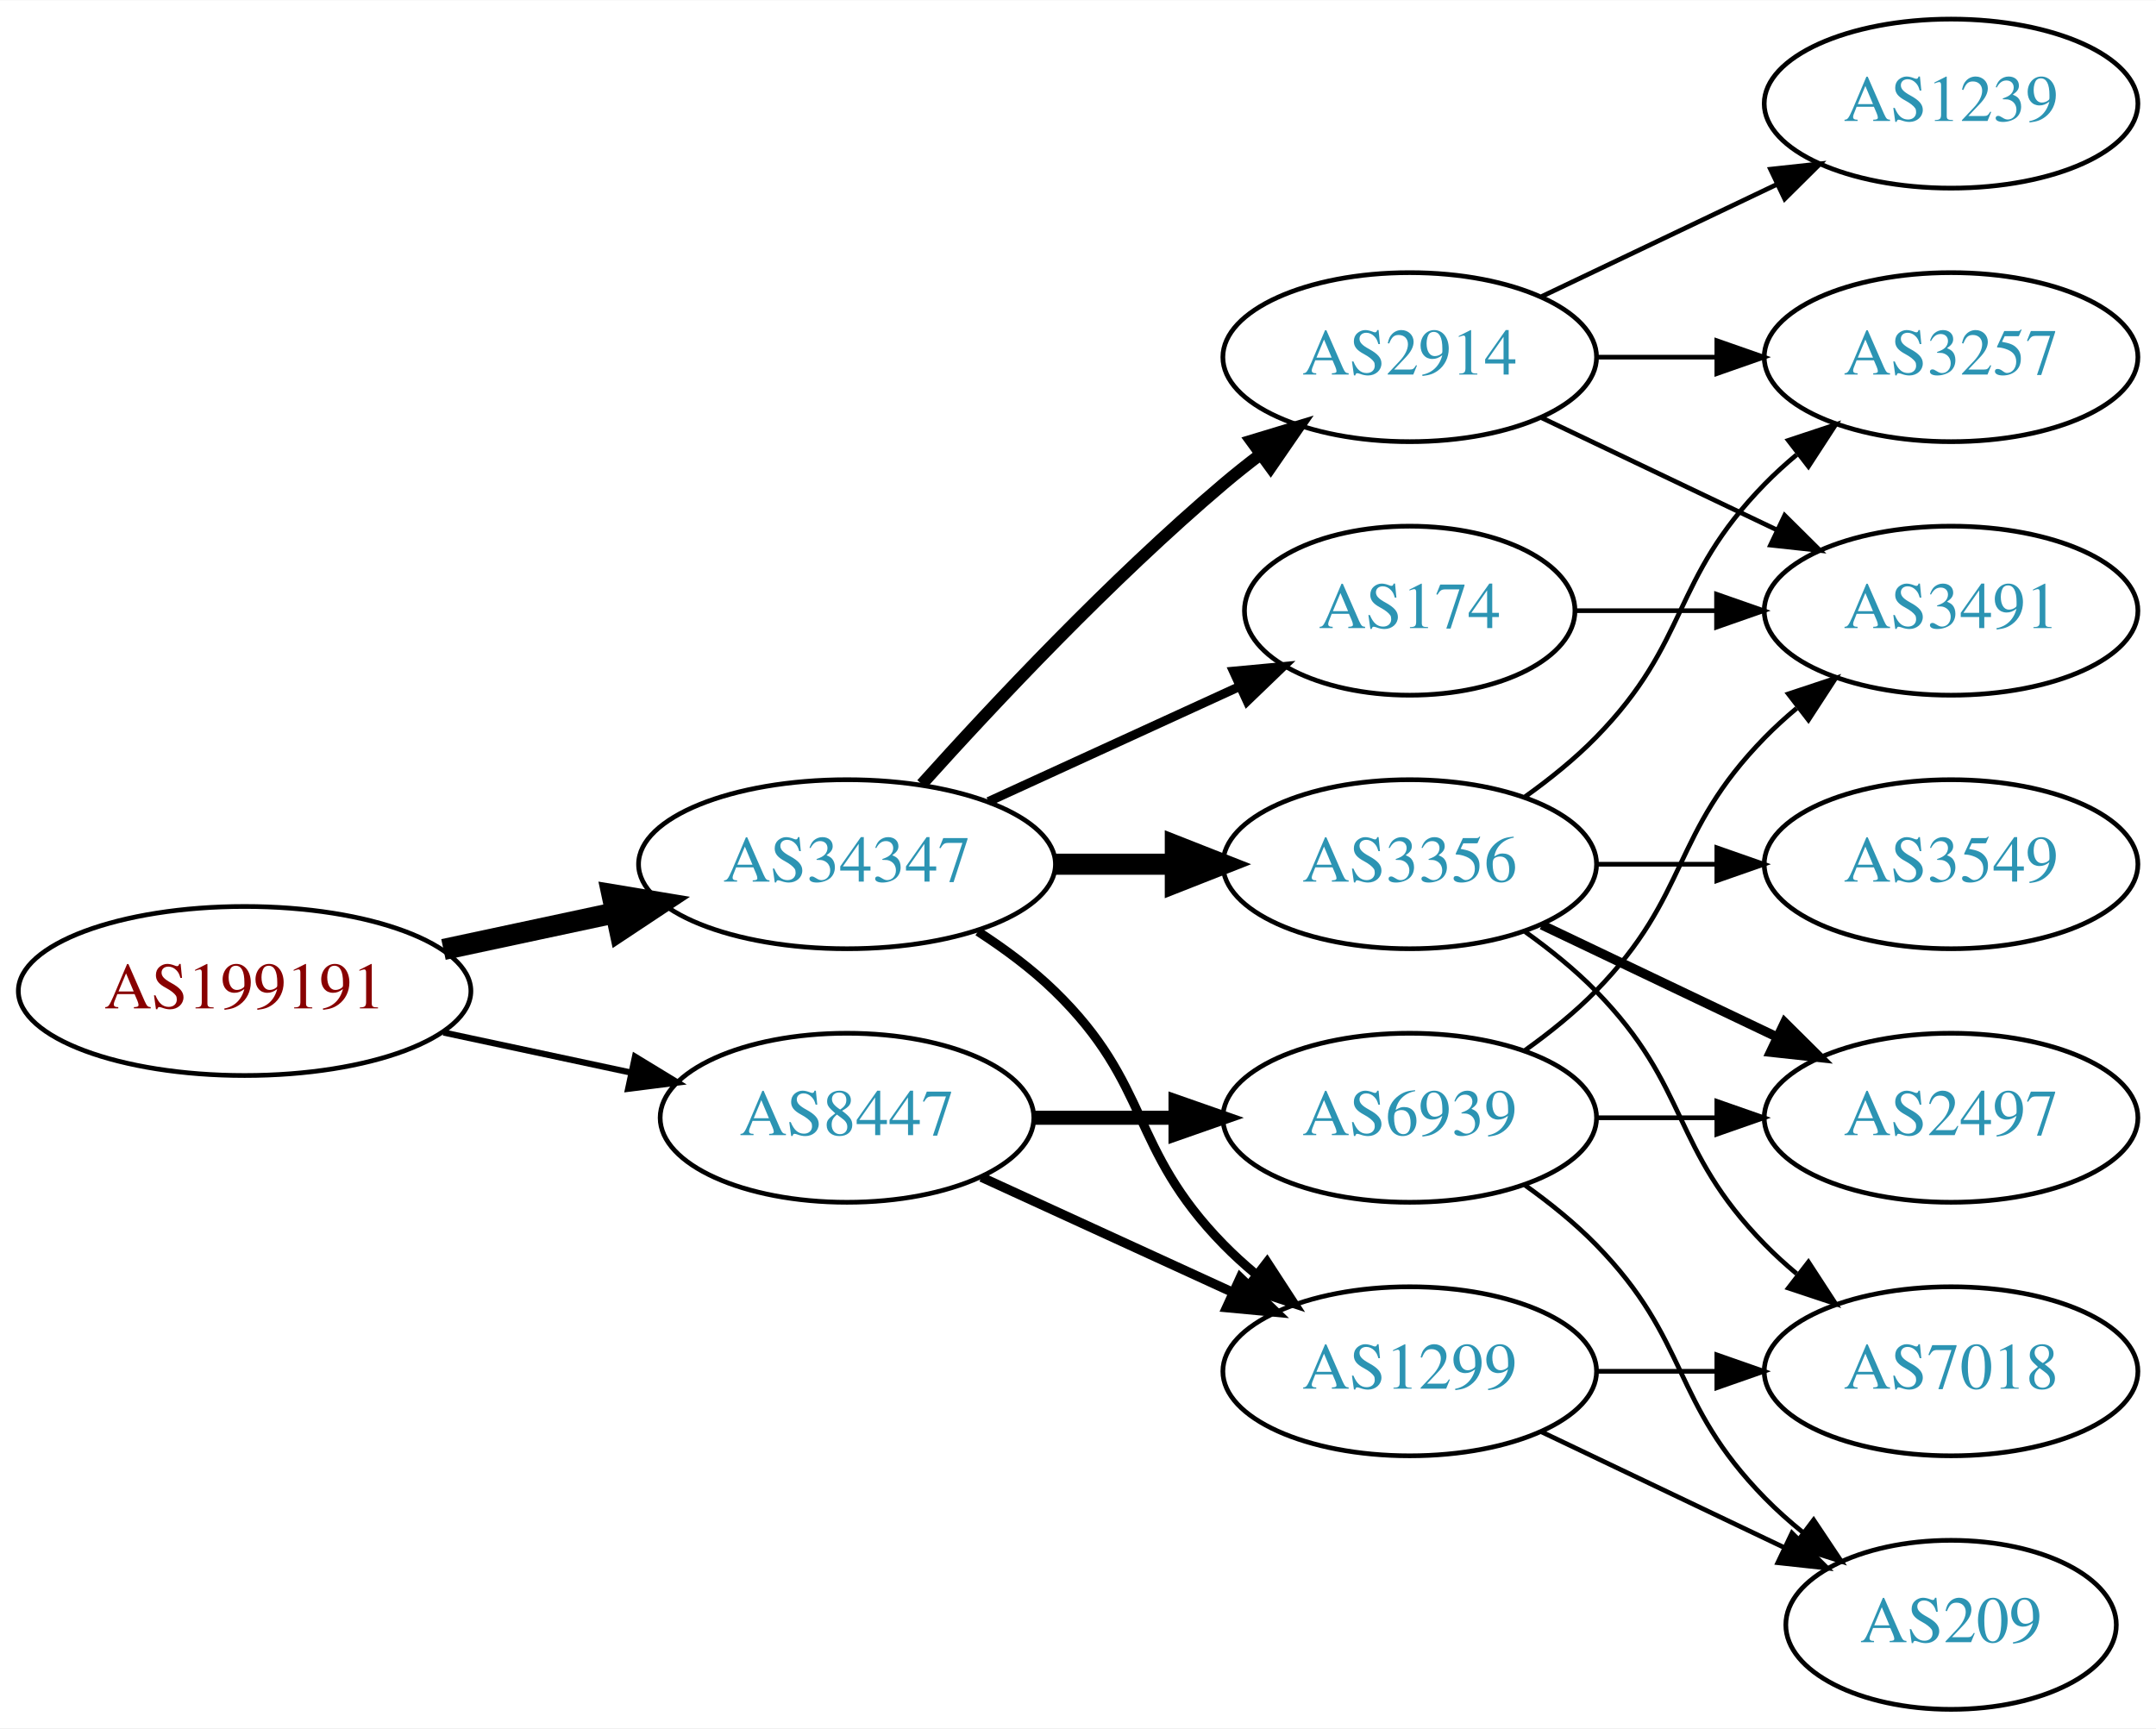
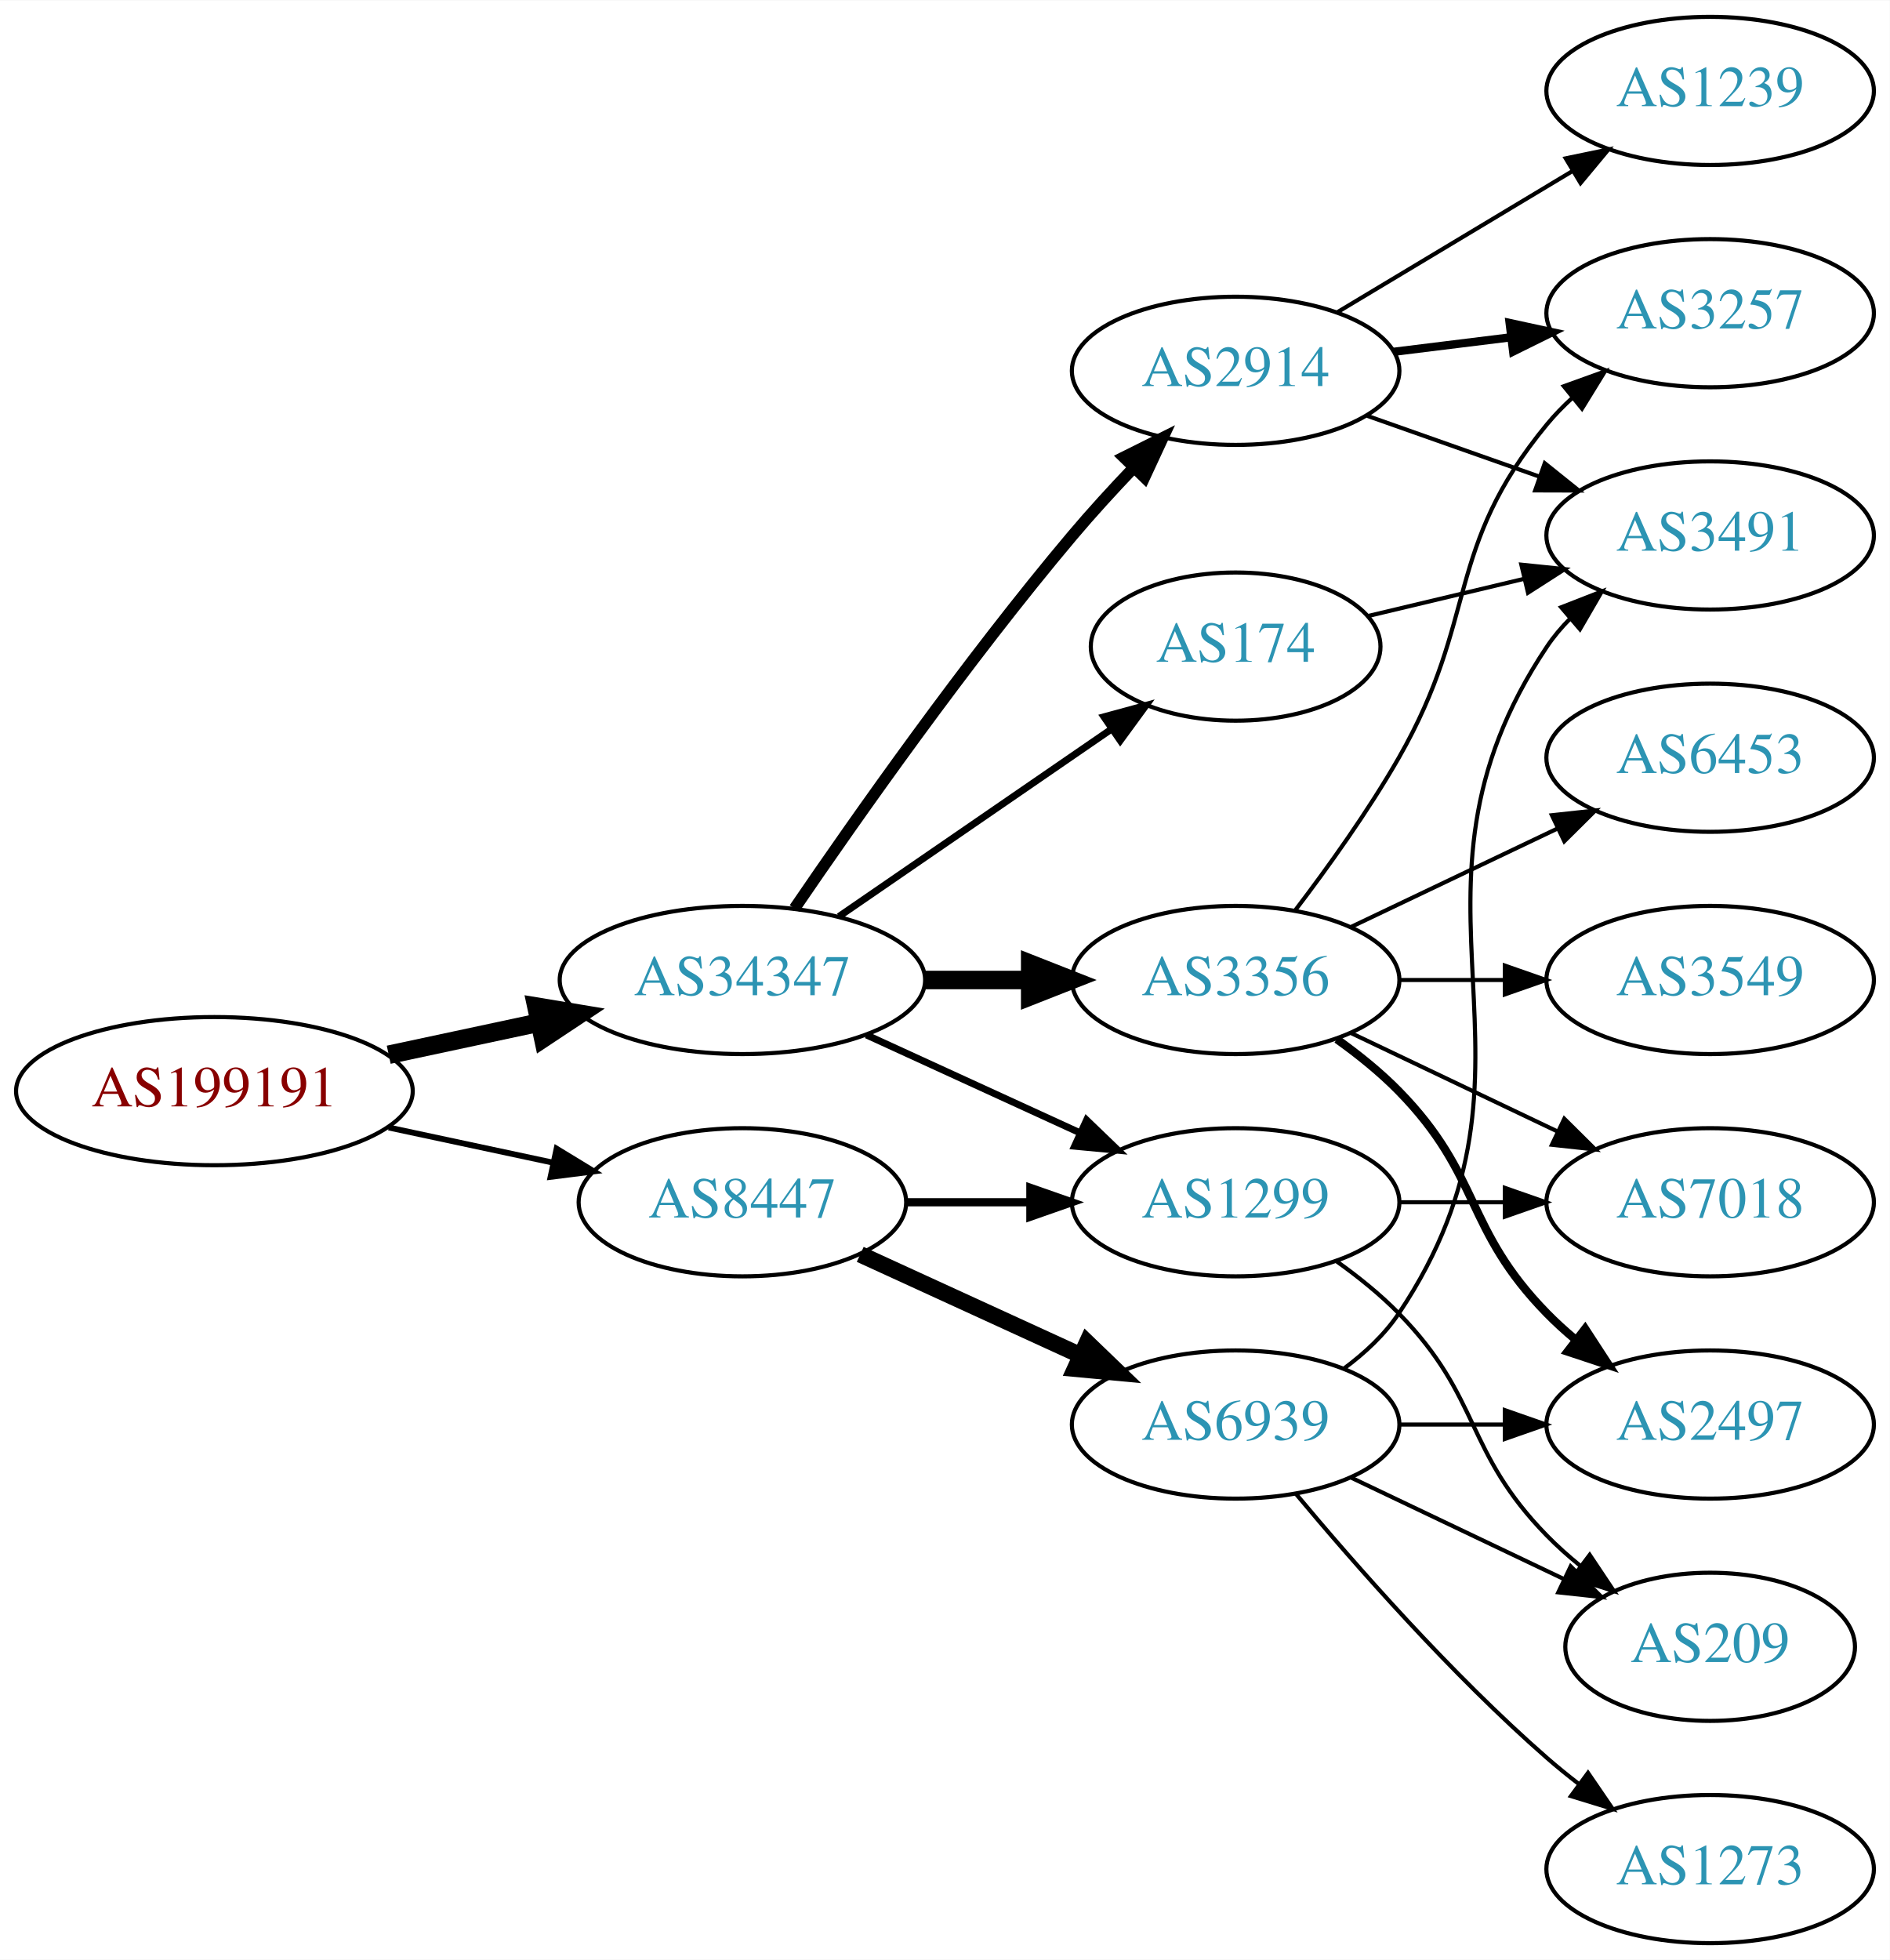
- <svg xmlns="http://www.w3.org/2000/svg" xmlns:xlink="http://www.w3.org/1999/xlink" width="459pt" height="368pt" viewBox="0.00 0.00 459.17 368.00">
-   <g id="graph0" class="graph" transform="scale(1 1) rotate(0) translate(4 364)">
-     <polygon fill="white" stroke="none" points="-4,4 -4,-364 455.17,-364 455.17,4 -4,4" />
+ <svg xmlns="http://www.w3.org/2000/svg" xmlns:xlink="http://www.w3.org/1999/xlink" width="459pt" height="476pt" viewBox="0.00 0.00 459.17 476.00">
+   <g id="graph0" class="graph" transform="scale(1 1) rotate(0) translate(4 472)">
+     <polygon fill="white" stroke="none" points="-4,4 -4,-472 455.17,-472 455.17,4 -4,4" />
    <g id="node1" class="node">
      <g id="a_node1">
        <a xlink:href="/asn/199191" xlink:title="AS199191 ~ Klausner Trading International GmbH [AT]">
-           <ellipse fill="#ffffff" stroke="black" cx="48.096" cy="-153" rx="48.192" ry="18" />
-           <text text-anchor="middle" x="48.096" y="-149.3" font-family="Times,serif" font-size="14.00" fill="#880000">AS199191</text>
+           <ellipse fill="#ffffff" stroke="black" cx="48.096" cy="-207" rx="48.192" ry="18" />
+           <text text-anchor="middle" x="48.096" y="-203.3" font-family="Times,serif" font-size="14.00" fill="#880000">AS199191</text>
        </a>
      </g>
    </g>
    <g id="node2" class="node">
      <g id="a_node2">
        <a xlink:href="/asn/34347" xlink:title="AS34347 ~ HALLAG Kommunal GmbH [AT]">
-           <ellipse fill="#ffffff" stroke="black" cx="176.388" cy="-180" rx="44.393" ry="18" />
-           <text text-anchor="middle" x="176.388" y="-176.3" font-family="Times,serif" font-size="14.00" fill="#2c94b3">AS34347</text>
+           <ellipse fill="#ffffff" stroke="black" cx="176.388" cy="-234" rx="44.393" ry="18" />
+           <text text-anchor="middle" x="176.388" y="-230.3" font-family="Times,serif" font-size="14.00" fill="#2c94b3">AS34347</text>
        </a>
      </g>
    </g>
    <g id="edge1" class="edge">
-       <path fill="none" stroke="black" stroke-width="4.5" d="M90.448,-161.841C102.138,-164.34 114.964,-167.082 127.027,-169.661" />
-       <polygon fill="black" stroke="black" stroke-width="4.5" points="126.336,-173.54 136.939,-171.78 127.983,-165.839 126.336,-173.54" />
+       <path fill="none" stroke="black" stroke-width="4.5" d="M90.448,-215.841C102.138,-218.34 114.964,-221.082 127.027,-223.661" />
+       <polygon fill="black" stroke="black" stroke-width="4.5" points="126.336,-227.54 136.939,-225.78 127.983,-219.839 126.336,-227.54" />
    </g>
    <g id="node3" class="node">
      <g id="a_node3">
        <a xlink:href="/asn/8447" xlink:title="AS8447 ~ A1 Telekom Austria AG [AT]">
-           <ellipse fill="#ffffff" stroke="black" cx="176.388" cy="-126" rx="39.794" ry="18" />
-           <text text-anchor="middle" x="176.388" y="-122.3" font-family="Times,serif" font-size="14.00" fill="#2c94b3">AS8447</text>
+           <ellipse fill="#ffffff" stroke="black" cx="176.388" cy="-180" rx="39.794" ry="18" />
+           <text text-anchor="middle" x="176.388" y="-176.3" font-family="Times,serif" font-size="14.00" fill="#2c94b3">AS8447</text>
        </a>
      </g>
    </g>
    <g id="edge2" class="edge">
-       <path fill="none" stroke="black" stroke-width="1.324" d="M90.448,-144.159C103.163,-141.441 117.222,-138.435 130.181,-135.665" />
-       <polygon fill="black" stroke="black" stroke-width="1.324" points="131.245,-139.016 140.292,-133.503 129.781,-132.171 131.245,-139.016" />
+       <path fill="none" stroke="black" stroke-width="1.421" d="M90.448,-198.159C103.163,-195.441 117.222,-192.435 130.181,-189.665" />
+       <polygon fill="black" stroke="black" stroke-width="1.421" points="131.245,-193.016 140.292,-187.503 129.781,-186.171 131.245,-193.016" />
    </g>
    <g id="node4" class="node">
      <g id="a_node4">
        <a xlink:href="/asn/3356" xlink:title="AS3356 ~ Level 3 Parent, LLC [US]">
-           <ellipse fill="#ffffff" stroke="black" cx="296.23" cy="-180" rx="39.794" ry="18" />
-           <text text-anchor="middle" x="296.23" y="-176.3" font-family="Times,serif" font-size="14.00" fill="#2c94b3">AS3356</text>
+           <ellipse fill="#ffffff" stroke="black" cx="296.23" cy="-234" rx="39.794" ry="18" />
+           <text text-anchor="middle" x="296.23" y="-230.3" font-family="Times,serif" font-size="14.00" fill="#2c94b3">AS3356</text>
        </a>
      </g>
    </g>
    <g id="edge3" class="edge">
-       <path fill="none" stroke="black" stroke-width="4.5" d="M220.599,-180C228.911,-180 237.674,-180 246.156,-180" />
-       <polygon fill="black" stroke="black" stroke-width="4.5" points="246.315,-183.938 256.315,-180 246.315,-176.063 246.315,-183.938" />
+       <path fill="none" stroke="black" stroke-width="4.5" d="M220.599,-234C228.911,-234 237.674,-234 246.156,-234" />
+       <polygon fill="black" stroke="black" stroke-width="4.5" points="246.315,-237.938 256.315,-234 246.315,-230.063 246.315,-237.938" />
    </g>
    <g id="node5" class="node">
      <g id="a_node5">
-         <a xlink:href="/asn/174" xlink:title="AS174 ~ Cogent Communications [US]">
-           <ellipse fill="#ffffff" stroke="black" cx="296.23" cy="-234" rx="35.194" ry="18" />
-           <text text-anchor="middle" x="296.23" y="-230.3" font-family="Times,serif" font-size="14.00" fill="#2c94b3">AS174</text>
+         <a xlink:href="/asn/2914" xlink:title="AS2914 ~ NTT America, Inc. [US]">
+           <ellipse fill="#ffffff" stroke="black" cx="296.23" cy="-382" rx="39.794" ry="18" />
+           <text text-anchor="middle" x="296.23" y="-378.3" font-family="Times,serif" font-size="14.00" fill="#2c94b3">AS2914</text>
        </a>
      </g>
    </g>
    <g id="edge4" class="edge">
-       <path fill="none" stroke="black" stroke-width="1.929" d="M206.517,-193.348C222.734,-200.78 243.038,-210.083 260.127,-217.914" />
-       <polygon fill="black" stroke="black" stroke-width="1.929" points="258.695,-221.108 269.244,-222.092 261.611,-214.744 258.695,-221.108" />
+       <path fill="none" stroke="black" stroke-width="2.812" d="M189.046,-251.377C203.917,-273.182 230.806,-311.425 256.584,-342 261.184,-347.456 266.349,-353.096 271.369,-358.358" />
+       <polygon fill="black" stroke="black" stroke-width="2.812" points="269.058,-361.003 278.538,-365.733 274.077,-356.123 269.058,-361.003" />
    </g>
    <g id="node6" class="node">
      <g id="a_node6">
-         <a xlink:href="/asn/2914" xlink:title="AS2914 ~ NTT America, Inc. [US]">
-           <ellipse fill="#ffffff" stroke="black" cx="296.23" cy="-288" rx="39.794" ry="18" />
-           <text text-anchor="middle" x="296.23" y="-284.3" font-family="Times,serif" font-size="14.00" fill="#2c94b3">AS2914</text>
+         <a xlink:href="/asn/174" xlink:title="AS174 ~ Cogent Communications [US]">
+           <ellipse fill="#ffffff" stroke="black" cx="296.23" cy="-315" rx="35.194" ry="18" />
+           <text text-anchor="middle" x="296.23" y="-311.3" font-family="Times,serif" font-size="14.00" fill="#2c94b3">AS174</text>
        </a>
      </g>
    </g>
    <g id="edge5" class="edge">
-       <path fill="none" stroke="black" stroke-width="2.571" d="M192.32,-197.044C207.646,-214.097 232.582,-240.65 256.584,-261 259.081,-263.117 261.741,-265.232 264.453,-267.293" />
-       <polygon fill="black" stroke="black" stroke-width="2.571" points="262.489,-270.194 272.629,-273.266 266.619,-264.541 262.489,-270.194" />
+       <path fill="none" stroke="black" stroke-width="1.688" d="M199.83,-249.426C218.645,-262.359 245.642,-280.915 266.118,-294.99" />
+       <polygon fill="black" stroke="black" stroke-width="1.688" points="264.228,-297.937 274.451,-300.718 268.193,-292.169 264.228,-297.937" />
    </g>
    <g id="node7" class="node">
      <g id="a_node7">
        <a xlink:href="/asn/1299" xlink:title="AS1299 ~ Telia Carrier [EU]">
-           <ellipse fill="#ffffff" stroke="black" cx="296.23" cy="-72" rx="39.794" ry="18" />
-           <text text-anchor="middle" x="296.23" y="-68.3" font-family="Times,serif" font-size="14.00" fill="#2c94b3">AS1299</text>
+           <ellipse fill="#ffffff" stroke="black" cx="296.23" cy="-180" rx="39.794" ry="18" />
+           <text text-anchor="middle" x="296.23" y="-176.3" font-family="Times,serif" font-size="14.00" fill="#2c94b3">AS1299</text>
        </a>
      </g>
    </g>
    <g id="edge6" class="edge">
-       <path fill="none" stroke="black" stroke-width="1.929" d="M204.271,-165.671C209.996,-161.964 215.762,-157.682 220.584,-153 241.277,-132.906 236.411,-119.617 256.584,-99 258.676,-96.861 260.96,-94.782 263.337,-92.79" />
-       <polygon fill="black" stroke="black" stroke-width="1.929" points="265.855,-95.268 271.636,-86.389 261.58,-89.725 265.855,-95.268" />
-     </g>
-     <g id="edge15" class="edge">
-       <path fill="none" stroke="black" stroke-width="2" d="M205.016,-113.339C220.973,-106.027 241.244,-96.739 258.527,-88.819" />
-       <polygon fill="black" stroke="black" stroke-width="2" points="260.141,-91.929 267.774,-84.581 257.225,-85.565 260.141,-91.929" />
-     </g>
-     <g id="node14" class="node">
-       <g id="a_node14">
+       <path fill="none" stroke="black" stroke-width="1.688" d="M206.517,-220.652C222.128,-213.498 241.526,-204.609 258.198,-196.97" />
+       <polygon fill="black" stroke="black" stroke-width="1.688" points="260.017,-199.986 267.65,-192.638 257.101,-193.622 260.017,-199.986" />
+     </g>
+     <g id="edge17" class="edge">
+       <path fill="none" stroke="black" stroke-width="2" d="M216.3,-180C225.854,-180 236.203,-180 246.166,-180" />
+       <polygon fill="black" stroke="black" stroke-width="2" points="246.358,-183.5 256.358,-180 246.358,-176.5 246.358,-183.5" />
+     </g>
+     <g id="node15" class="node">
+       <g id="a_node15">
        <a xlink:href="/asn/6939" xlink:title="AS6939 ~ Hurricane Electric LLC [US]">
          <ellipse fill="#ffffff" stroke="black" cx="296.23" cy="-126" rx="39.794" ry="18" />
          <text text-anchor="middle" x="296.23" y="-122.3" font-family="Times,serif" font-size="14.00" fill="#2c94b3">AS6939</text>
        </a>
      </g>
    </g>
    <g id="edge16" class="edge">
-       <path fill="none" stroke="black" stroke-width="3" d="M216.3,-126C225.854,-126 236.203,-126 246.166,-126" />
-       <polygon fill="black" stroke="black" stroke-width="3" points="246.358,-129.5 256.358,-126 246.358,-122.5 246.358,-129.5" />
+       <path fill="none" stroke="black" stroke-width="4" d="M205.016,-167.339C220.973,-160.027 241.244,-150.739 258.527,-142.819" />
+       <polygon fill="black" stroke="black" stroke-width="4" points="260.141,-145.929 267.774,-138.581 257.225,-139.565 260.141,-145.929" />
+     </g>
+     <g id="node8" class="node">
+       <g id="a_node8">
+         <a xlink:href="/asn/3549" xlink:title="AS3549 ~ Level 3 Parent, LLC [US]">
+           <ellipse fill="#ffffff" stroke="black" cx="411.523" cy="-234" rx="39.794" ry="18" />
+           <text text-anchor="middle" x="411.523" y="-230.3" font-family="Times,serif" font-size="14.00" fill="#2c94b3">AS3549</text>
+         </a>
+       </g>
+     </g>
+     <g id="edge7" class="edge">
+       <path fill="none" stroke="black" d="M335.902,-234C344.105,-234 352.869,-234 361.401,-234" />
+       <polygon fill="black" stroke="black" points="361.641,-237.5 371.641,-234 361.641,-230.5 361.641,-237.5" />
    </g>
    <g id="node9" class="node">
      <g id="a_node9">
+         <a xlink:href="/asn/7018" xlink:title="AS7018 ~ AT&amp;T Services, Inc. [US]">
+           <ellipse fill="#ffffff" stroke="black" cx="411.523" cy="-180" rx="39.794" ry="18" />
+           <text text-anchor="middle" x="411.523" y="-176.3" font-family="Times,serif" font-size="14.00" fill="#2c94b3">AS7018</text>
+         </a>
+       </g>
+     </g>
+     <g id="edge8" class="edge">
+       <path fill="none" stroke="black" d="M324.367,-221.066C339.361,-213.919 358.182,-204.948 374.405,-197.215" />
+       <polygon fill="black" stroke="black" points="376.087,-200.291 383.608,-192.829 373.075,-193.972 376.087,-200.291" />
+     </g>
+     <g id="node10" class="node">
+       <g id="a_node10">
        <a xlink:href="/asn/2497" xlink:title="AS2497 ~ Internet Initiative Japan Inc. [JP]">
          <ellipse fill="#ffffff" stroke="black" cx="411.523" cy="-126" rx="39.794" ry="18" />
          <text text-anchor="middle" x="411.523" y="-122.3" font-family="Times,serif" font-size="14.00" fill="#2c94b3">AS2497</text>
        </a>
      </g>
    </g>
-     <g id="edge8" class="edge">
-       <path fill="none" stroke="black" stroke-width="2" d="M324.367,-167.066C339.361,-159.919 358.182,-150.948 374.405,-143.215" />
-       <polygon fill="black" stroke="black" stroke-width="2" points="376.087,-146.291 383.608,-138.829 373.075,-139.972 376.087,-146.291" />
-     </g>
-     <g id="node10" class="node">
-       <g id="a_node10">
-         <a xlink:href="/asn/3549" xlink:title="AS3549 ~ Level 3 Parent, LLC [US]">
-           <ellipse fill="#ffffff" stroke="black" cx="411.523" cy="-180" rx="39.794" ry="18" />
-           <text text-anchor="middle" x="411.523" y="-176.3" font-family="Times,serif" font-size="14.00" fill="#2c94b3">AS3549</text>
-         </a>
-       </g>
-     </g>
    <g id="edge9" class="edge">
-       <path fill="none" stroke="black" d="M335.902,-180C344.105,-180 352.869,-180 361.401,-180" />
-       <polygon fill="black" stroke="black" points="361.641,-183.5 371.641,-180 361.641,-176.5 361.641,-183.5" />
+       <path fill="none" stroke="black" stroke-width="2" d="M320.824,-219.611C326.08,-215.852 331.412,-211.563 335.877,-207 356.049,-186.383 351.704,-173.617 371.877,-153 373.969,-150.861 376.253,-148.782 378.63,-146.79" />
+       <polygon fill="black" stroke="black" stroke-width="2" points="381.148,-149.268 386.929,-140.389 376.873,-143.725 381.148,-149.268" />
    </g>
    <g id="node11" class="node">
      <g id="a_node11">
-         <a xlink:href="/asn/7018" xlink:title="AS7018 ~ AT&amp;T Services, Inc. [US]">
-           <ellipse fill="#ffffff" stroke="black" cx="411.523" cy="-72" rx="39.794" ry="18" />
-           <text text-anchor="middle" x="411.523" y="-68.3" font-family="Times,serif" font-size="14.00" fill="#2c94b3">AS7018</text>
+         <a xlink:href="/asn/6453" xlink:title="AS6453 ~ TATA COMMUNICATIONS (AMERICA) INC [US]">
+           <ellipse fill="#ffffff" stroke="black" cx="411.523" cy="-288" rx="39.794" ry="18" />
+           <text text-anchor="middle" x="411.523" y="-284.3" font-family="Times,serif" font-size="14.00" fill="#2c94b3">AS6453</text>
        </a>
      </g>
    </g>
    <g id="edge10" class="edge">
-       <path fill="none" stroke="black" d="M320.824,-165.611C326.08,-161.852 331.412,-157.563 335.877,-153 356.049,-132.383 351.704,-119.617 371.877,-99 373.969,-96.861 376.253,-94.782 378.63,-92.79" />
-       <polygon fill="black" stroke="black" points="381.148,-95.268 386.929,-86.389 376.873,-89.725 381.148,-95.268" />
+       <path fill="none" stroke="black" d="M324.367,-246.934C339.361,-254.081 358.182,-263.052 374.405,-270.785" />
+       <polygon fill="black" stroke="black" points="373.075,-274.028 383.608,-275.171 376.087,-267.709 373.075,-274.028" />
    </g>
    <g id="node12" class="node">
      <g id="a_node12">
        <a xlink:href="/asn/3257" xlink:title="AS3257 ~ GTT [DE]">
-           <ellipse fill="#ffffff" stroke="black" cx="411.523" cy="-288" rx="39.794" ry="18" />
-           <text text-anchor="middle" x="411.523" y="-284.3" font-family="Times,serif" font-size="14.00" fill="#2c94b3">AS3257</text>
+           <ellipse fill="#ffffff" stroke="black" cx="411.523" cy="-396" rx="39.794" ry="18" />
+           <text text-anchor="middle" x="411.523" y="-392.3" font-family="Times,serif" font-size="14.00" fill="#2c94b3">AS3257</text>
        </a>
      </g>
    </g>
    <g id="edge11" class="edge">
-       <path fill="none" stroke="black" d="M320.824,-194.389C326.08,-198.148 331.412,-202.437 335.877,-207 356.049,-227.617 351.704,-240.383 371.877,-261 373.969,-263.139 376.253,-265.218 378.63,-267.21" />
-       <polygon fill="black" stroke="black" points="376.873,-270.275 386.929,-273.611 381.148,-264.732 376.873,-270.275" />
-     </g>
-     <g id="node8" class="node">
-       <g id="a_node8">
-         <a xlink:href="/asn/3491" xlink:title="AS3491 ~ PCCW Global, Inc. [US]">
-           <ellipse fill="#ffffff" stroke="black" cx="411.523" cy="-234" rx="39.794" ry="18" />
-           <text text-anchor="middle" x="411.523" y="-230.3" font-family="Times,serif" font-size="14.00" fill="#2c94b3">AS3491</text>
-         </a>
-       </g>
-     </g>
-     <g id="edge7" class="edge">
-       <path fill="none" stroke="black" d="M331.529,-234C340.906,-234 351.257,-234 361.291,-234" />
-       <polygon fill="black" stroke="black" points="361.58,-237.5 371.58,-234 361.58,-230.5 361.58,-237.5" />
+       <path fill="none" stroke="black" d="M310.691,-250.913C318.584,-261.27 328.434,-274.992 335.877,-288 355.441,-322.194 346.812,-338.606 371.877,-369 373.732,-371.25 375.819,-373.396 378.038,-375.424" />
+       <polygon fill="black" stroke="black" points="375.973,-378.256 385.942,-381.844 380.386,-372.823 375.973,-378.256" />
    </g>
    <g id="edge13" class="edge">
-       <path fill="none" stroke="black" d="M324.367,-275.066C339.361,-267.919 358.182,-258.948 374.405,-251.215" />
-       <polygon fill="black" stroke="black" points="376.087,-254.291 383.608,-246.829 373.075,-247.972 376.087,-254.291" />
-     </g>
-     <g id="edge12" class="edge">
-       <path fill="none" stroke="black" d="M335.902,-288C344.105,-288 352.869,-288 361.401,-288" />
-       <polygon fill="black" stroke="black" points="361.641,-291.5 371.641,-288 361.641,-284.5 361.641,-291.5" />
+       <path fill="none" stroke="black" stroke-width="2" d="M334.64,-386.623C343.728,-387.746 353.566,-388.962 363.05,-390.134" />
+       <polygon fill="black" stroke="black" stroke-width="2" points="362.798,-393.629 373.152,-391.382 363.657,-386.682 362.798,-393.629" />
    </g>
    <g id="node13" class="node">
      <g id="a_node13">
+         <a xlink:href="/asn/3491" xlink:title="AS3491 ~ PCCW Global, Inc. [US]">
+           <ellipse fill="#ffffff" stroke="black" cx="411.523" cy="-342" rx="39.794" ry="18" />
+           <text text-anchor="middle" x="411.523" y="-338.3" font-family="Times,serif" font-size="14.00" fill="#2c94b3">AS3491</text>
+         </a>
+       </g>
+     </g>
+     <g id="edge12" class="edge">
+       <path fill="none" stroke="black" d="M328.188,-371.07C341.051,-366.528 356.157,-361.195 369.894,-356.345" />
+       <polygon fill="black" stroke="black" points="371.338,-359.547 379.603,-352.917 369.008,-352.946 371.338,-359.547" />
+     </g>
+     <g id="node14" class="node">
+       <g id="a_node14">
        <a xlink:href="/asn/1239" xlink:title="AS1239 ~ Sprint [US]">
-           <ellipse fill="#ffffff" stroke="black" cx="411.523" cy="-342" rx="39.794" ry="18" />
-           <text text-anchor="middle" x="411.523" y="-338.3" font-family="Times,serif" font-size="14.00" fill="#2c94b3">AS1239</text>
+           <ellipse fill="#ffffff" stroke="black" cx="411.523" cy="-450" rx="39.794" ry="18" />
+           <text text-anchor="middle" x="411.523" y="-446.3" font-family="Times,serif" font-size="14.00" fill="#2c94b3">AS1239</text>
        </a>
      </g>
    </g>
    <g id="edge14" class="edge">
-       <path fill="none" stroke="black" d="M324.367,-300.934C339.361,-308.081 358.182,-317.052 374.405,-324.785" />
-       <polygon fill="black" stroke="black" points="373.075,-328.028 383.608,-329.171 376.087,-321.709 373.075,-328.028" />
-     </g>
-     <g id="edge21" class="edge">
-       <path fill="none" stroke="black" d="M335.902,-72C344.105,-72 352.869,-72 361.401,-72" />
-       <polygon fill="black" stroke="black" points="361.641,-75.5 371.641,-72 361.641,-68.5 361.641,-75.5" />
-     </g>
-     <g id="node15" class="node">
-       <g id="a_node15">
+       <path fill="none" stroke="black" d="M320.98,-396.255C337.597,-406.229 359.993,-419.671 378.229,-430.617" />
+       <polygon fill="black" stroke="black" points="376.429,-433.618 386.804,-435.764 380.032,-427.616 376.429,-433.618" />
+     </g>
+     <g id="edge15" class="edge">
+       <path fill="none" stroke="black" d="M328.488,-322.449C340.168,-325.233 353.663,-328.449 366.293,-331.459" />
+       <polygon fill="black" stroke="black" points="365.645,-334.903 376.184,-333.816 367.268,-328.093 365.645,-334.903" />
+     </g>
+     <g id="edge23" class="edge">
+       <path fill="none" stroke="black" d="M335.902,-180C344.105,-180 352.869,-180 361.401,-180" />
+       <polygon fill="black" stroke="black" points="361.641,-183.5 371.641,-180 361.641,-176.5 361.641,-183.5" />
+     </g>
+     <g id="node17" class="node">
+       <g id="a_node17">
        <a xlink:href="/asn/209" xlink:title="AS209 ~ CenturyLink Communications, LLC [US]">
-           <ellipse fill="#ffffff" stroke="black" cx="411.523" cy="-18" rx="35.194" ry="18" />
-           <text text-anchor="middle" x="411.523" y="-14.3" font-family="Times,serif" font-size="14.00" fill="#2c94b3">AS209</text>
-         </a>
-       </g>
+           <ellipse fill="#ffffff" stroke="black" cx="411.523" cy="-72" rx="35.194" ry="18" />
+           <text text-anchor="middle" x="411.523" y="-68.3" font-family="Times,serif" font-size="14.00" fill="#2c94b3">AS209</text>
+         </a>
+       </g>
+     </g>
+     <g id="edge22" class="edge">
+       <path fill="none" stroke="black" d="M320.824,-165.611C326.08,-161.852 331.412,-157.563 335.877,-153 356.049,-132.383 351.704,-119.617 371.877,-99 374.356,-96.466 377.102,-94.017 379.955,-91.696" />
+       <polygon fill="black" stroke="black" points="382.257,-94.343 388.14,-85.532 378.046,-88.752 382.257,-94.343" />
    </g>
    <g id="edge20" class="edge">
-       <path fill="none" stroke="black" d="M324.367,-59.066C339.798,-51.71 359.284,-42.423 375.819,-34.541" />
-       <polygon fill="black" stroke="black" points="377.64,-37.551 385.161,-30.089 374.628,-31.232 377.64,-37.551" />
-     </g>
-     <g id="edge18" class="edge">
-       <path fill="none" stroke="black" d="M320.824,-140.389C326.08,-144.148 331.412,-148.437 335.877,-153 356.049,-173.617 351.704,-186.383 371.877,-207 373.969,-209.139 376.253,-211.218 378.63,-213.21" />
-       <polygon fill="black" stroke="black" points="376.873,-216.275 386.929,-219.611 381.148,-210.732 376.873,-216.275" />
-     </g>
-     <g id="edge17" class="edge">
      <path fill="none" stroke="black" d="M335.902,-126C344.105,-126 352.869,-126 361.401,-126" />
      <polygon fill="black" stroke="black" points="361.641,-129.5 371.641,-126 361.641,-122.5 361.641,-129.5" />
    </g>
+     <g id="edge21" class="edge">
+       <path fill="none" stroke="black" d="M322.549,-139.607C327.605,-143.351 332.417,-147.831 335.877,-153 376.901,-214.294 330.852,-253.706 371.877,-315 373.498,-317.423 375.417,-319.695 377.519,-321.81" />
+       <polygon fill="black" stroke="black" points="375.332,-324.546 385.204,-328.393 379.886,-319.229 375.332,-324.546" />
+     </g>
+     <g id="node16" class="node">
+       <g id="a_node16">
+         <a xlink:href="/asn/1273" xlink:title="AS1273 ~ Vodafone Group PLC [EU]">
+           <ellipse fill="#ffffff" stroke="black" cx="411.523" cy="-18" rx="39.794" ry="18" />
+           <text text-anchor="middle" x="411.523" y="-14.3" font-family="Times,serif" font-size="14.00" fill="#2c94b3">AS1273</text>
+         </a>
+       </g>
+     </g>
+     <g id="edge18" class="edge">
+       <path fill="none" stroke="black" d="M310.86,-109.183C325.143,-92.071 348.689,-65.255 371.877,-45 374.342,-42.846 376.981,-40.706 379.678,-38.628" />
+       <polygon fill="black" stroke="black" points="381.851,-41.375 387.832,-32.63 377.703,-35.736 381.851,-41.375" />
+     </g>
    <g id="edge19" class="edge">
-       <path fill="none" stroke="black" d="M320.824,-111.611C326.08,-107.852 331.412,-103.563 335.877,-99 356.049,-78.383 351.704,-65.617 371.877,-45 374.356,-42.466 377.102,-40.017 379.955,-37.696" />
-       <polygon fill="black" stroke="black" points="382.257,-40.343 388.14,-31.532 378.046,-34.752 382.257,-40.343" />
+       <path fill="none" stroke="black" d="M324.367,-113.066C339.798,-105.71 359.284,-96.423 375.819,-88.541" />
+       <polygon fill="black" stroke="black" points="377.64,-91.551 385.161,-84.089 374.628,-85.232 377.64,-91.551" />
    </g>
  </g>
</svg>
